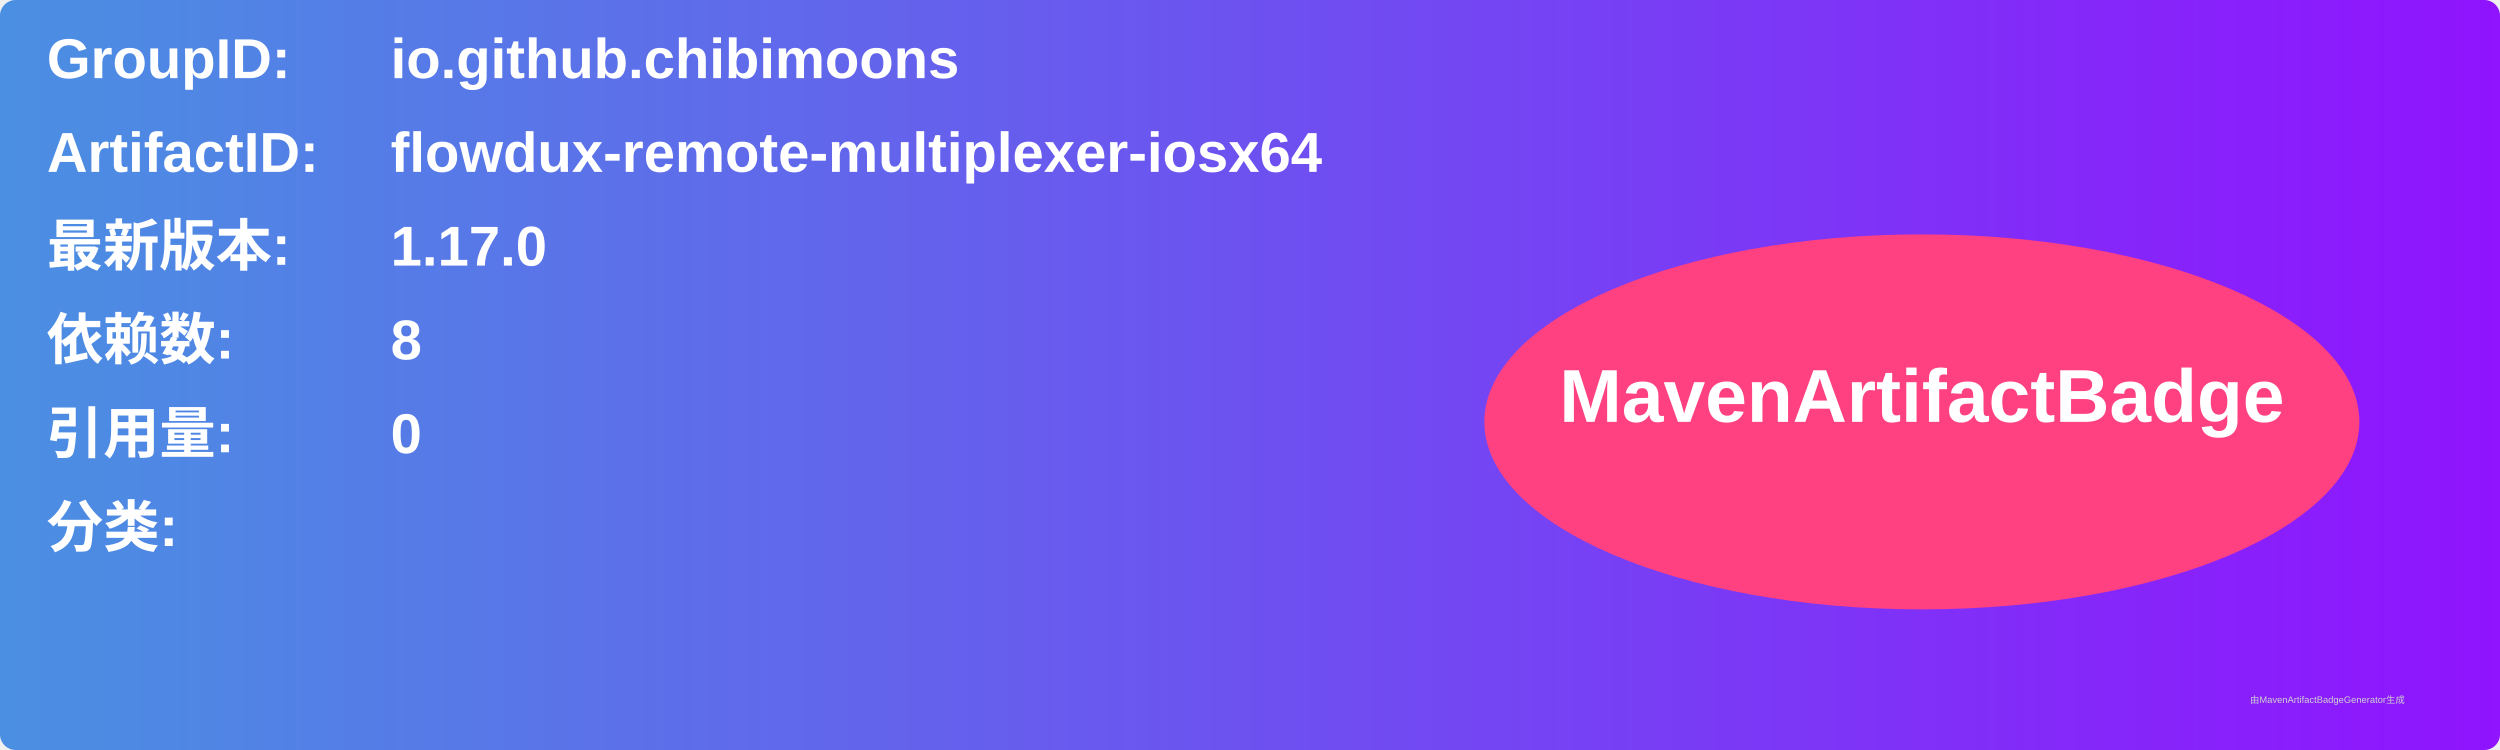
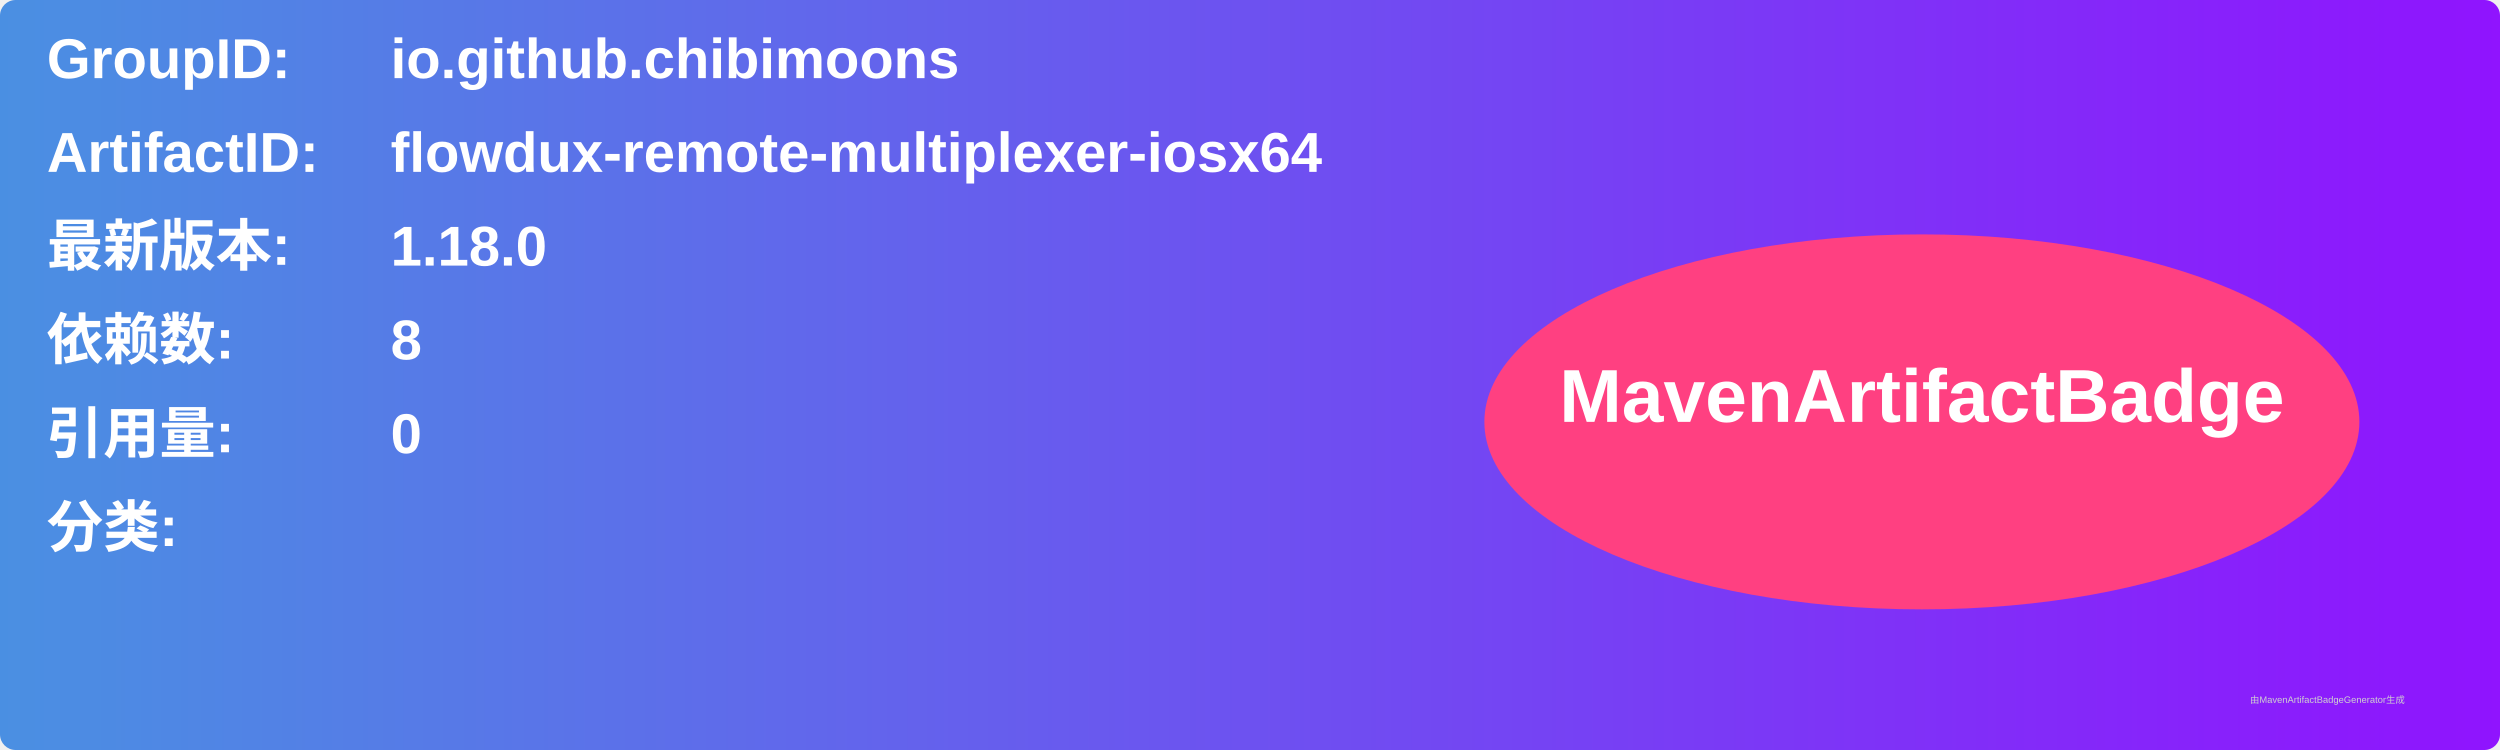
<svg xmlns="http://www.w3.org/2000/svg" width="800" height="240" viewBox="0 0 800 240">
  <linearGradient id="grad" x1="0%" y1="0%" x2="100%" y2="0%">
    <stop offset="0%" stop-color="#4a90e2" />
    <stop offset="100%" stop-color="#9013fe" />
  </linearGradient>
  <rect width="100%" height="100%" rx="5" ry="5" fill="url(#grad)" />
  <g transform="translate(15, 15)">
    <text x="0" y="10" font-family="Arial" font-size="18" fill="white" font-weight="bold" width="260">GroupID:</text>
    <text x="110" y="10" font-family="Arial" font-size="18" fill="white" font-weight="bold" width="460">io.github.chibimoons</text>
    <text x="0" y="40" font-family="Arial" font-size="18" fill="white" font-weight="bold" width="260">ArtifactID:</text>
    <text x="110" y="40" font-family="Arial" font-size="18" fill="white" font-weight="bold" width="460">flowdux-remote-multiplexer-iosx64</text>
    <text x="0" y="70" font-family="Arial" font-size="18" fill="white" font-weight="bold">最新版本:</text>
    <text x="110" y="70" font-family="Arial" font-size="18" fill="white" font-weight="bold">
-       <tspan font-weight="bold">1.17.0</tspan>
+       <tspan font-weight="bold">1.18.0</tspan>
    </text>
    <text x="0" y="100" font-family="Arial" font-size="18" fill="white" font-weight="bold">依赖数: </text>
    <text x="110" y="100" font-family="Arial" font-size="18" fill="white">
      <tspan font-weight="bold">8</tspan>
    </text>
    <text x="0" y="130" font-family="Arial" font-size="18" fill="white" font-weight="bold">引用量: </text>
    <text x="110" y="130" font-family="Arial" font-size="18" fill="white">
      <tspan font-weight="bold">0</tspan>
    </text>
    <text x="0" y="160" font-family="Arial" font-size="18" fill="white" font-weight="bold">分类:</text>
    <text x="10" y="190" font-family="Arial" font-size="10" fill="white">
      <tspan font-weight="bold" />
    </text>
    <ellipse cx="600" cy="120" rx="140" ry="60" fill="#ff4081" />
    <text x="600" y="120" text-anchor="middle" font-family="Arial" font-size="24" fill="white" font-weight="bold">MavenArtifactBadge</text>
  </g>
  <text x="720" y="225" font-family="Arial" font-size="3" fill="#d0d0d0">由MavenArtifactBadgeGenerator生成</text>
</svg>
